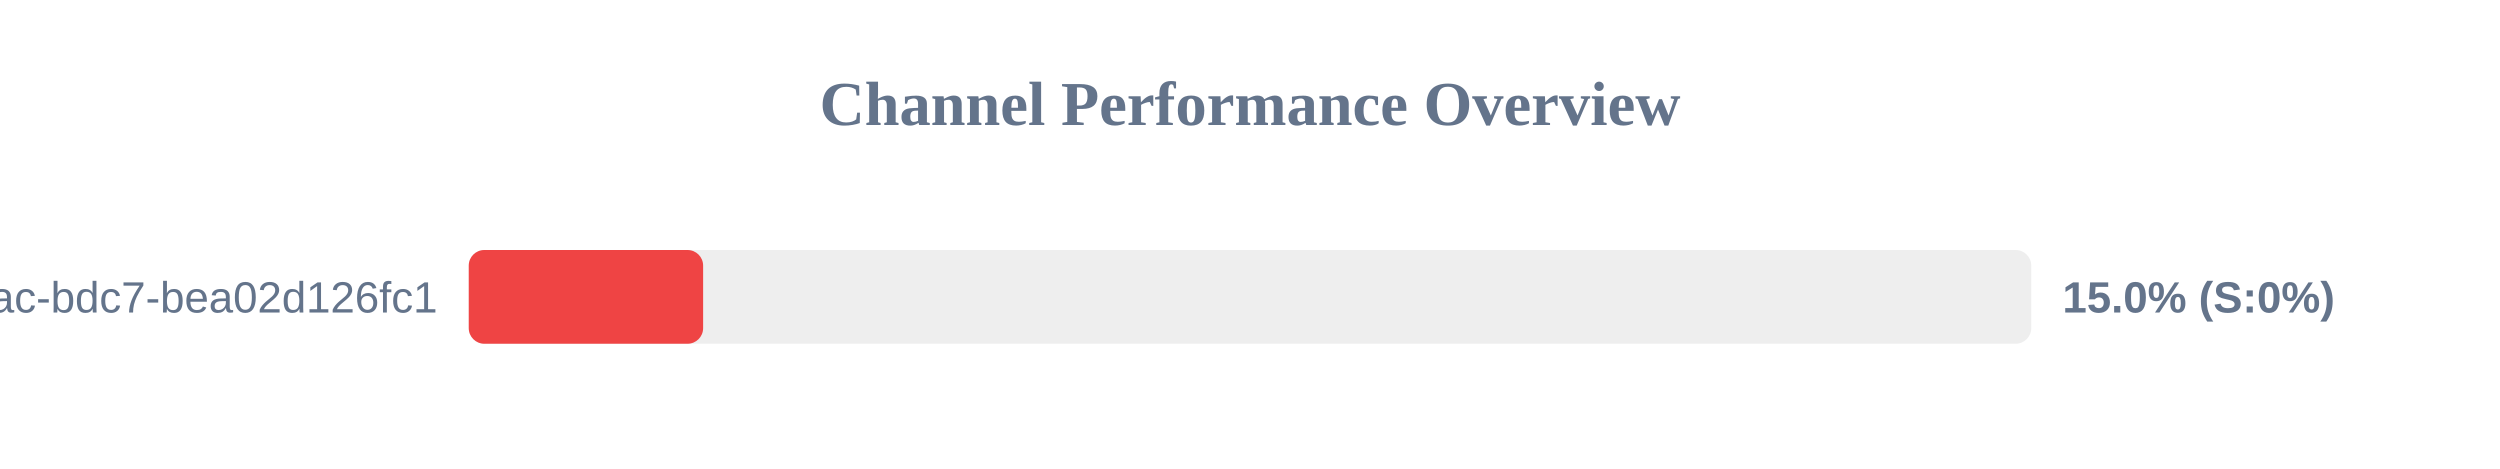
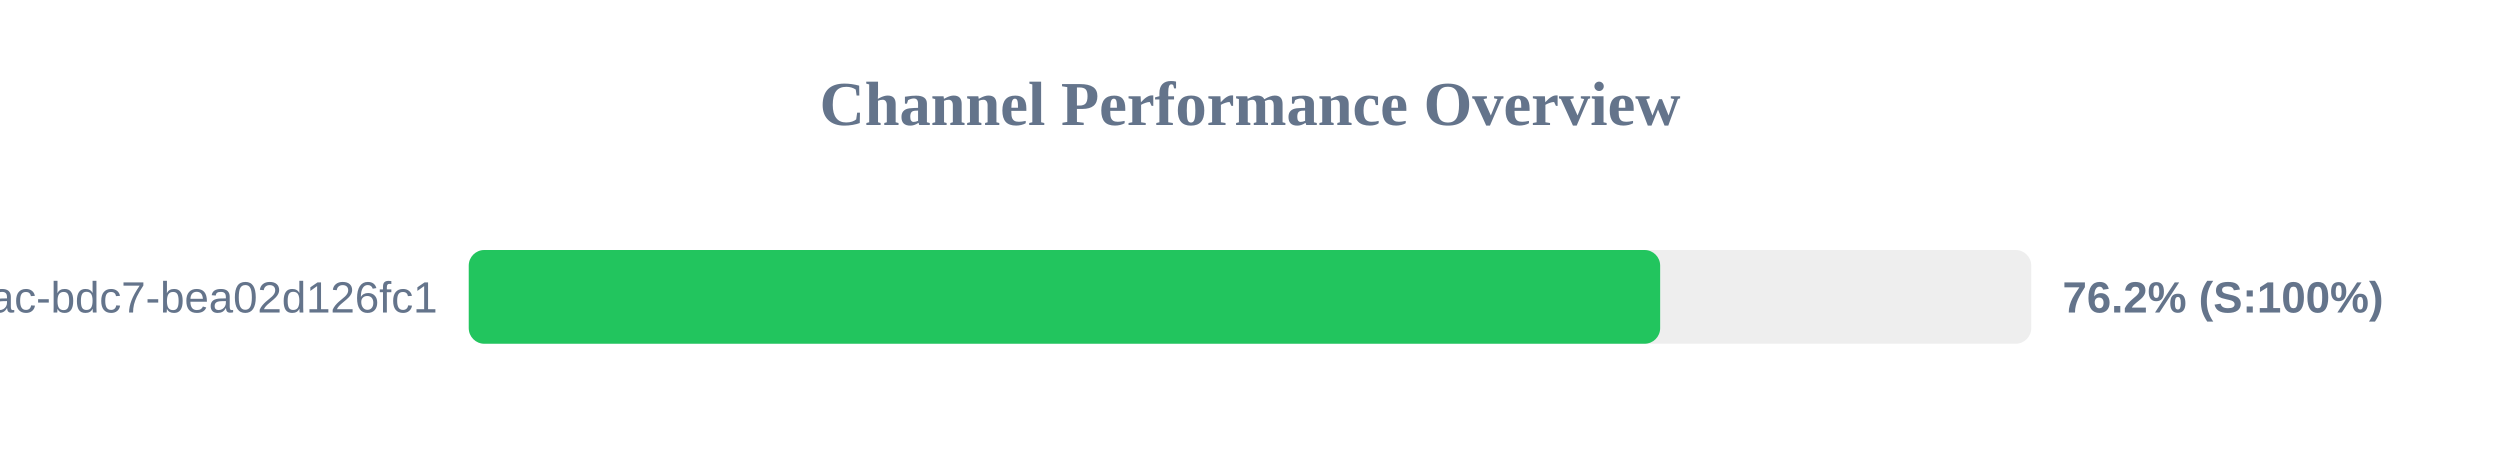
<svg xmlns="http://www.w3.org/2000/svg" width="800" height="150" version="1.1">
  <style>
        .row { font: 14px Arial; fill: #64748b; }
        .score { font: bold 14px Arial; fill: #64748b; }
    </style>
  <text x="400" y="40" text-anchor="middle" font-size="20px" font-weight="bold" fill="#64748b">Channel Performance Overview</text>
  <rect x="150" y="80" width="500" height="30" fill="#eee" rx="5" />
-   <rect x="150" y="80" width="75.0" height="30" fill="#ef4444" rx="5" />
+   <rect x="150" y="80" width="381.25" height="30" fill="#22c55e" rx="5" />
  <text x="140" y="100" text-anchor="end" class="row">?uuid=e31ad3e6-e341-42ac-bdc7-bea02d126fc1</text>
-   <text x="660" y="100" text-anchor="start" class="score">15.0% (S:0%)</text>
+   <text x="660" y="100" text-anchor="start" class="score">76.2% (S:100%)</text>
</svg>
